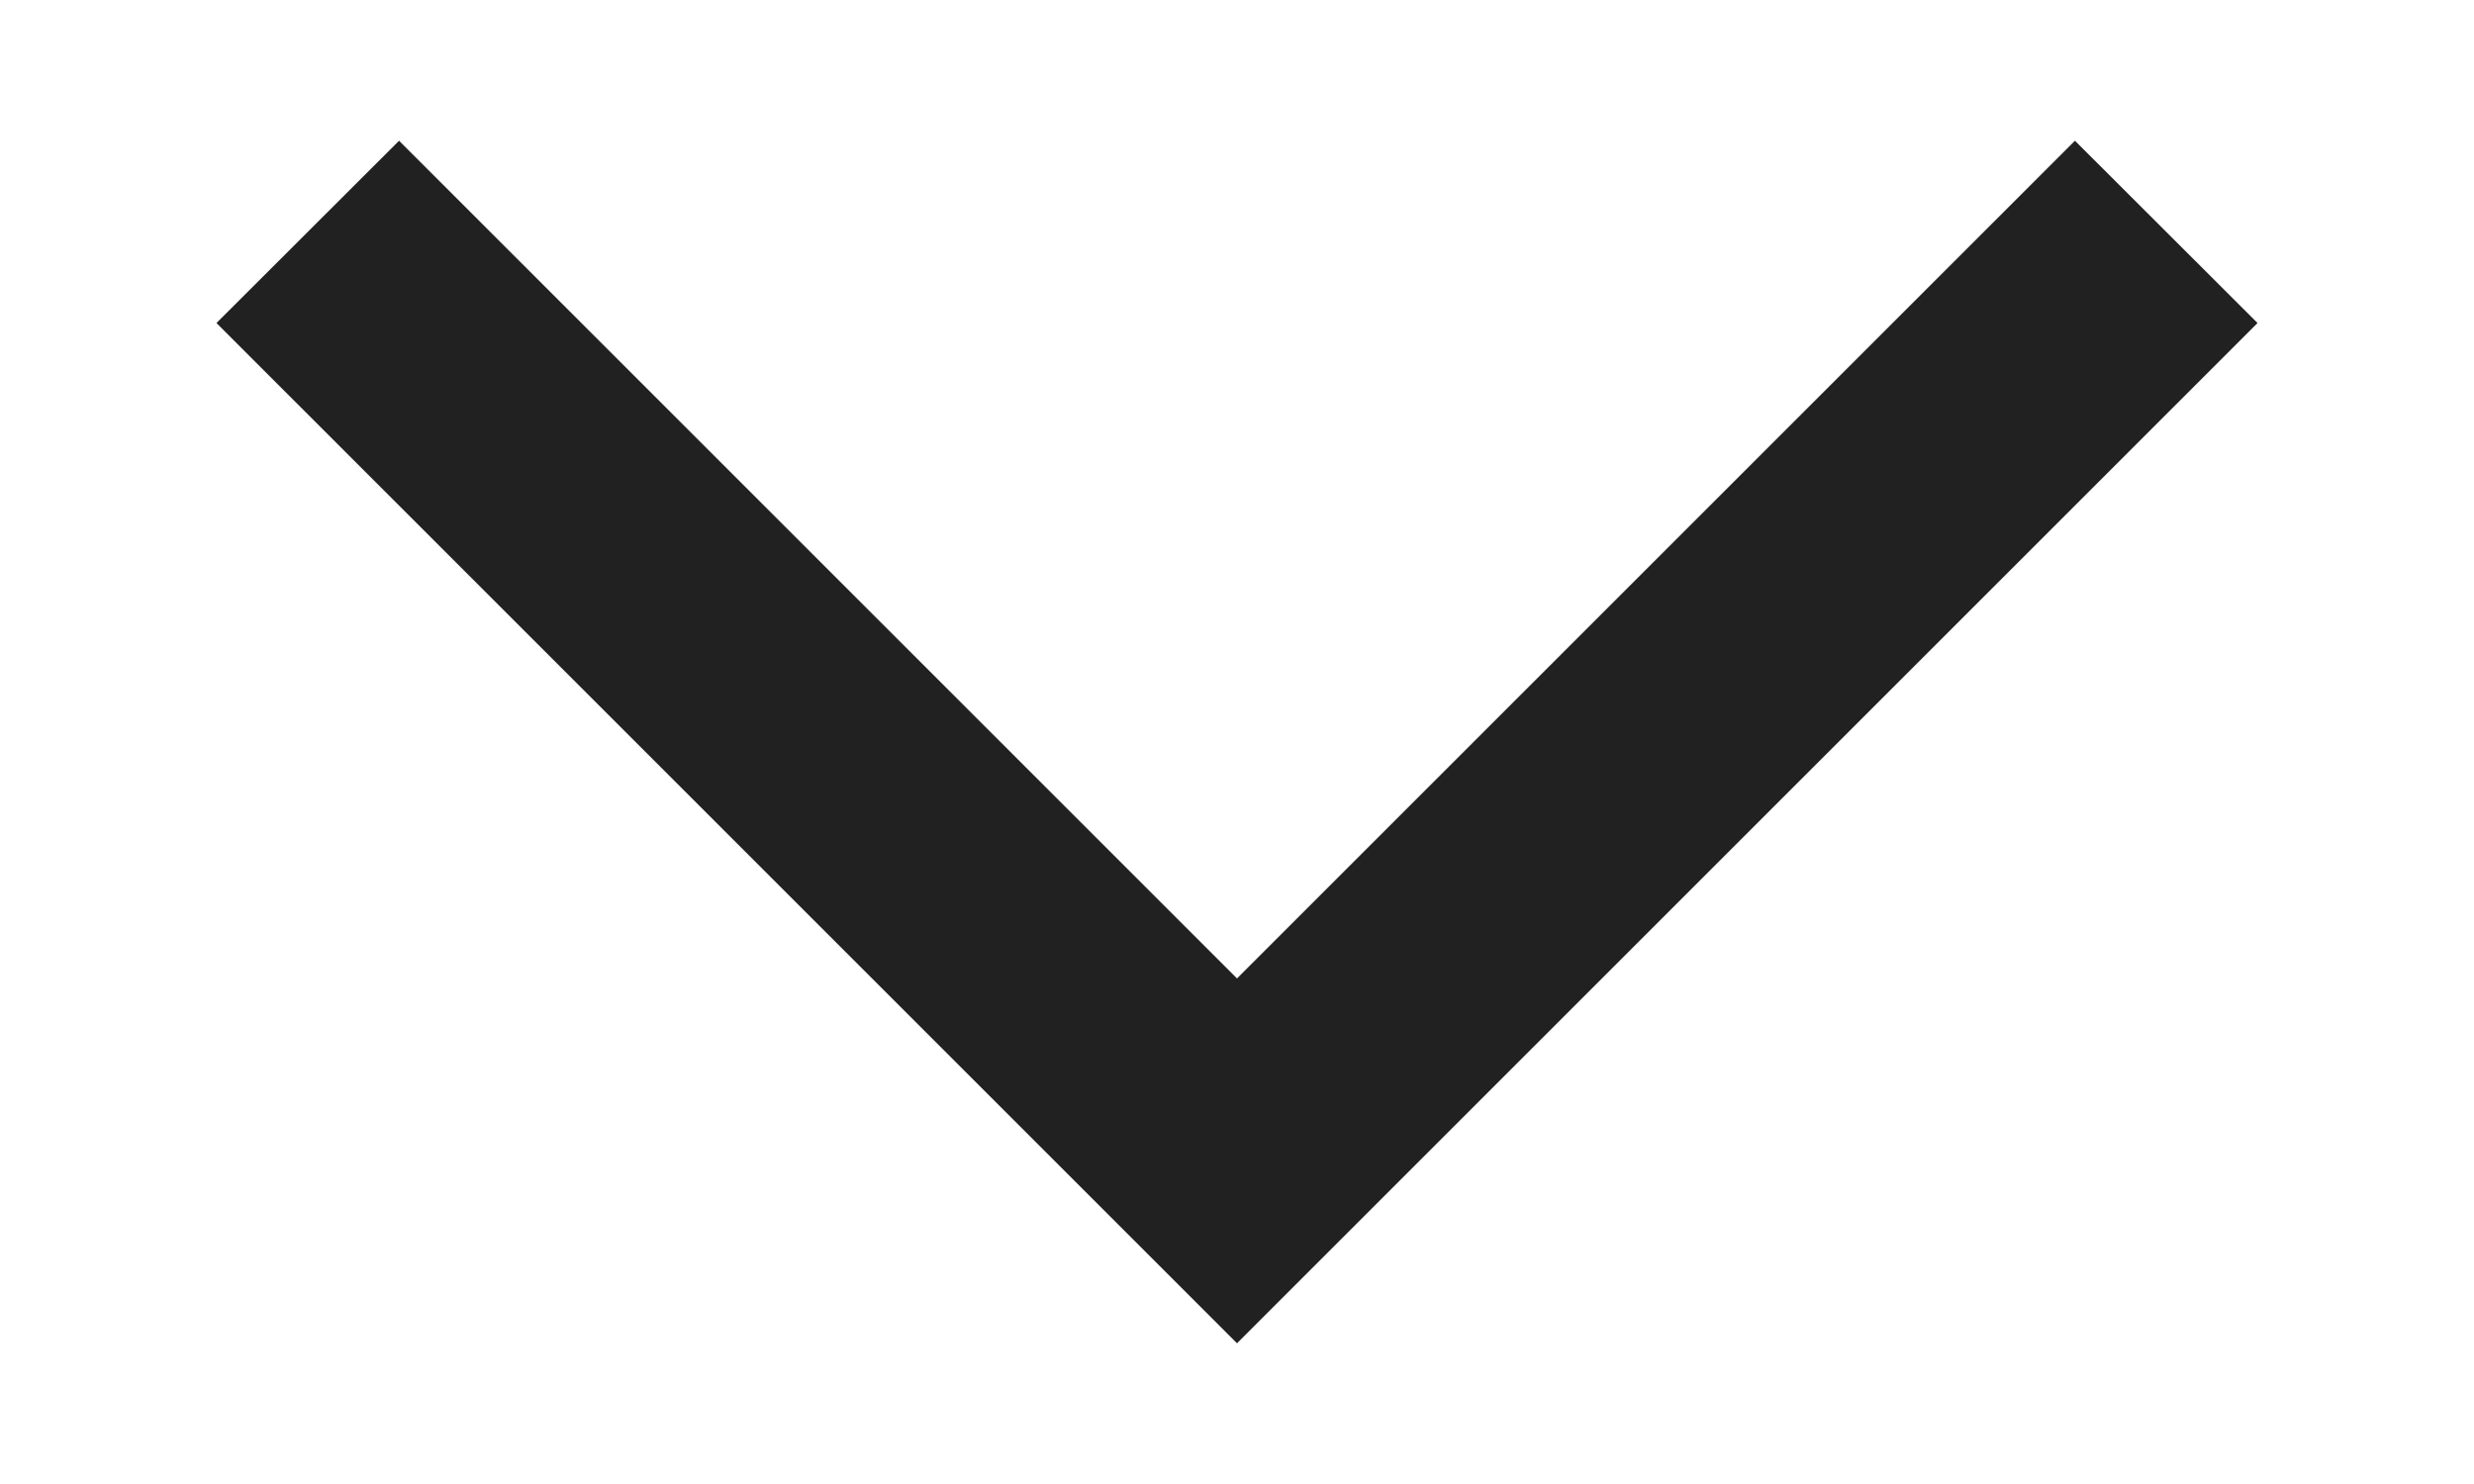
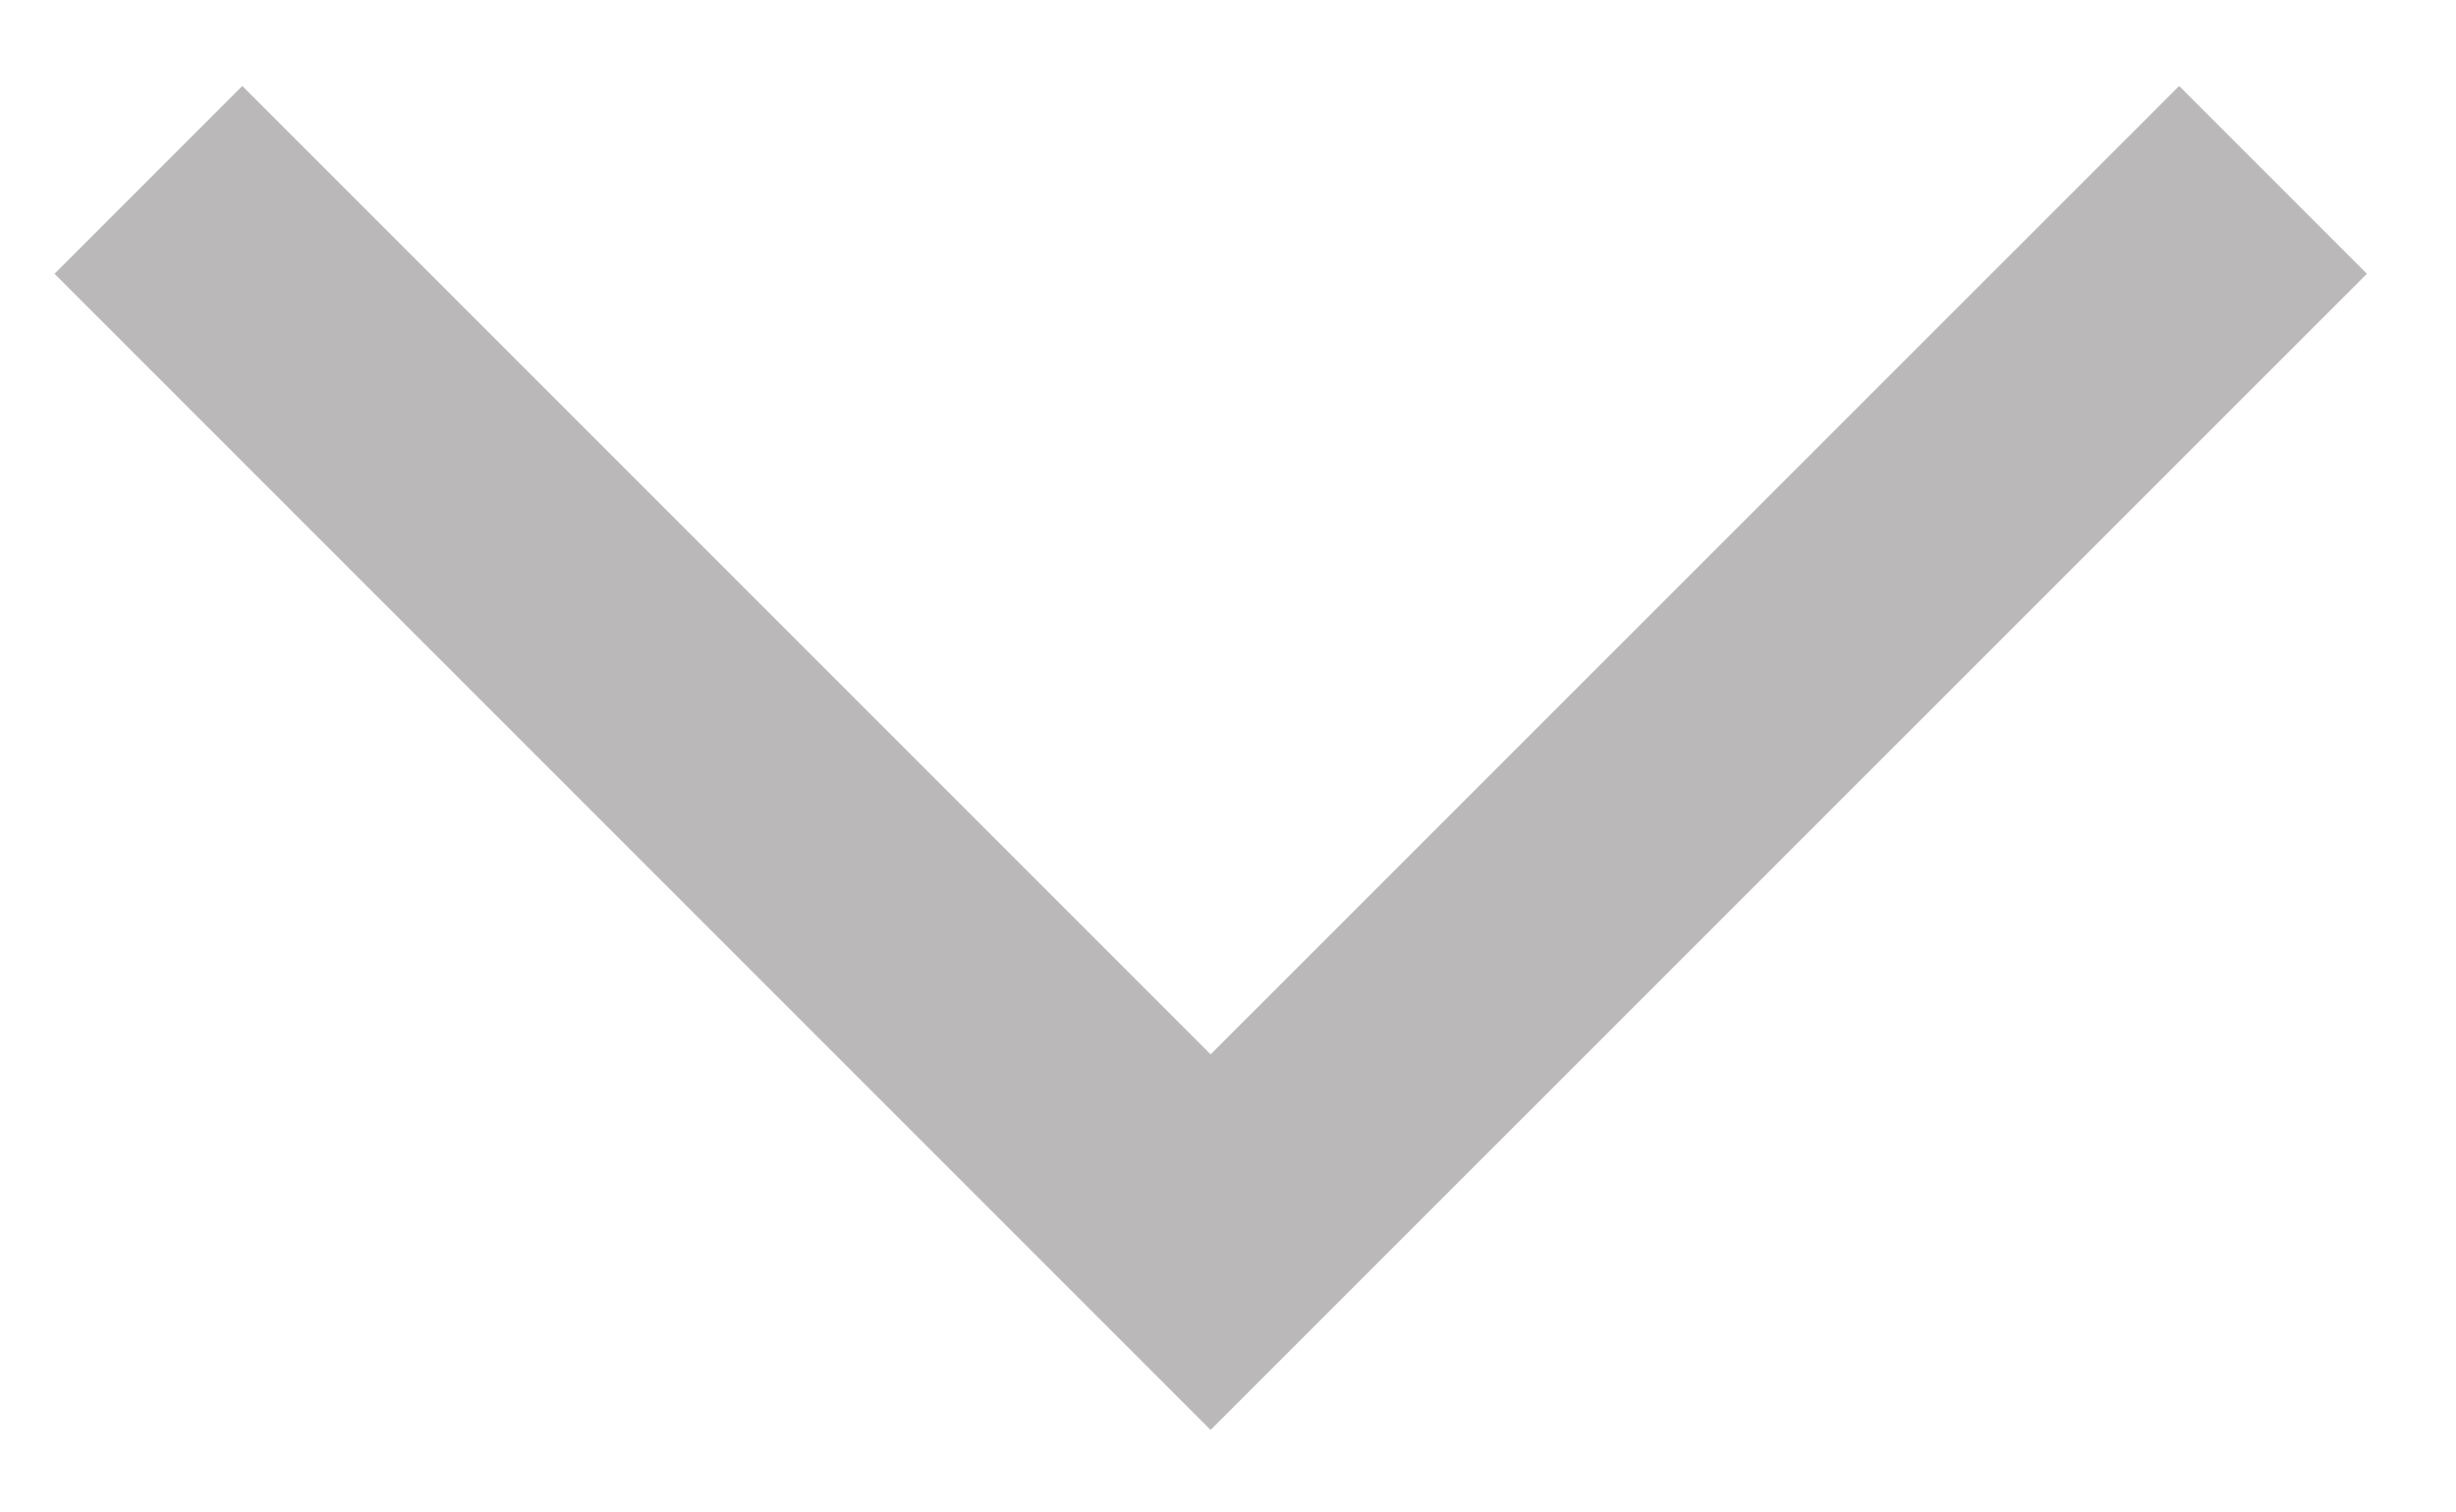
- <svg xmlns="http://www.w3.org/2000/svg" width="10" height="6" viewBox="0 0 10 6">
-   <path d="M1.613 0.569L0.875 1.306L5 5.431L9.125 1.306L8.387 0.569L5 3.956L1.613 0.569V0.569Z" fill-opacity="0.87" />
+ <svg xmlns="http://www.w3.org/2000/svg" width="26" height="16" fill="none">
+   <path d="M1.571 1.904l11.245 11.245L24.063 1.904" stroke="#BAB8B8" stroke-width="2.811" />
</svg>
